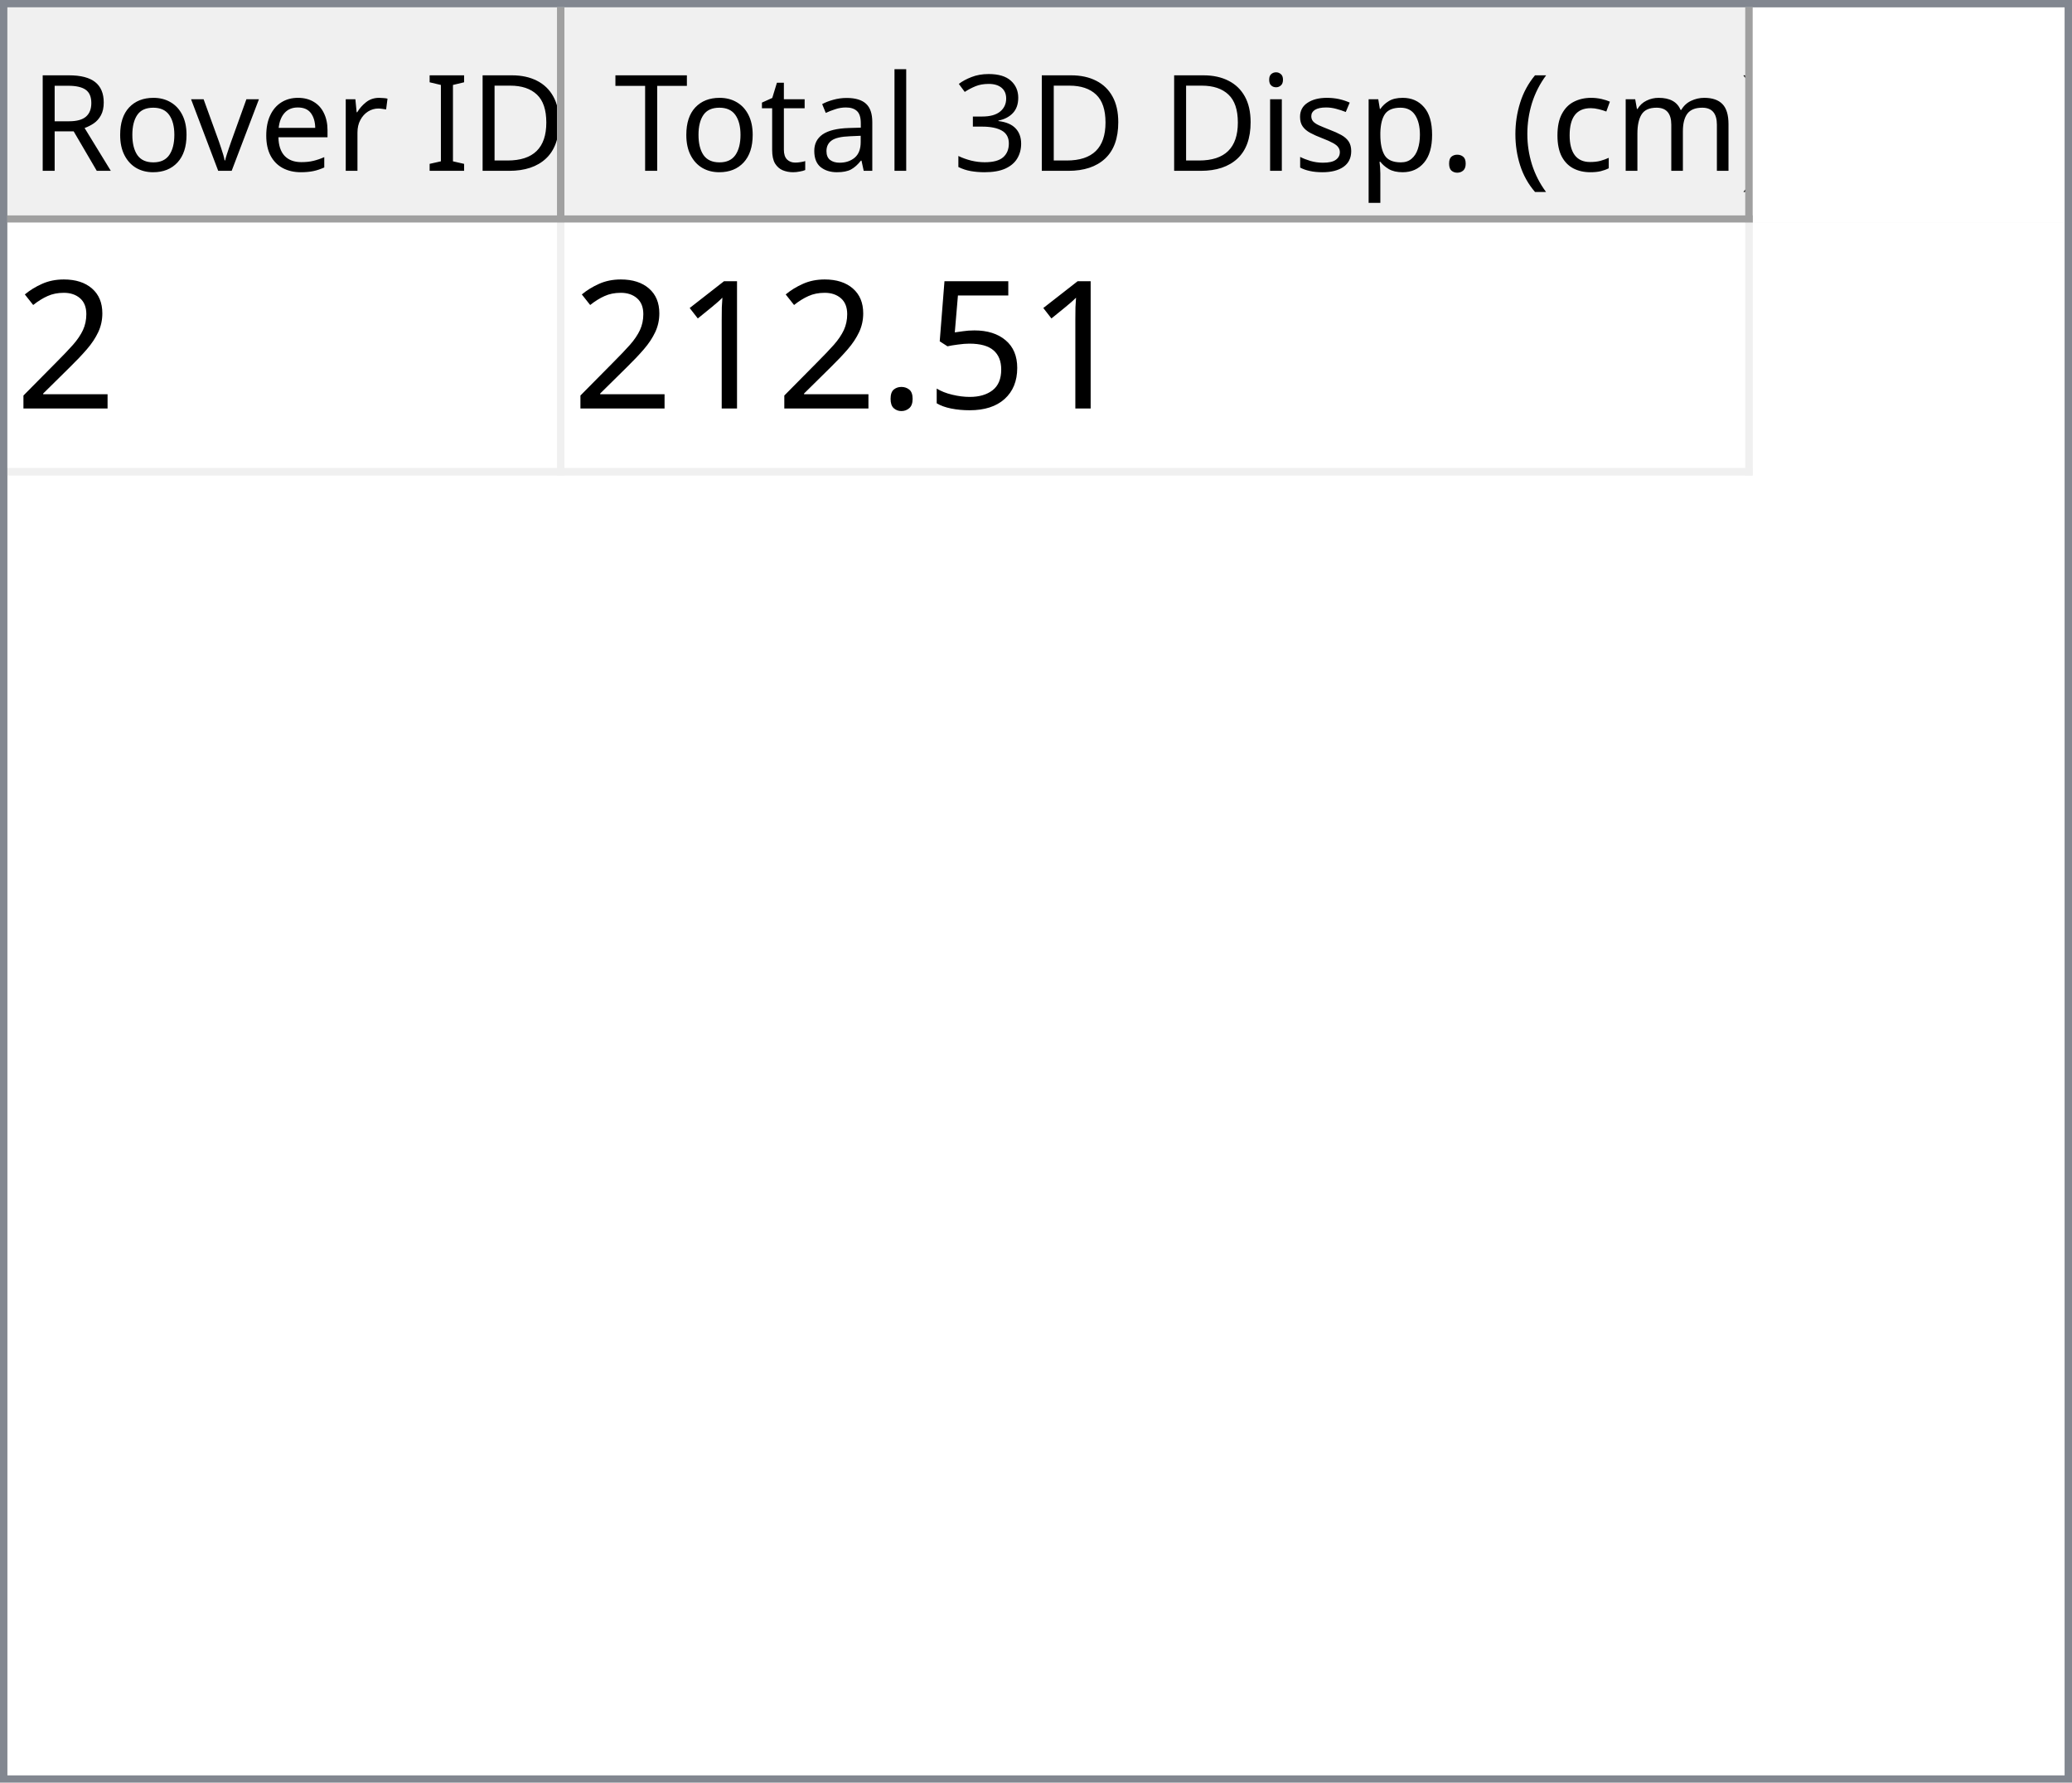
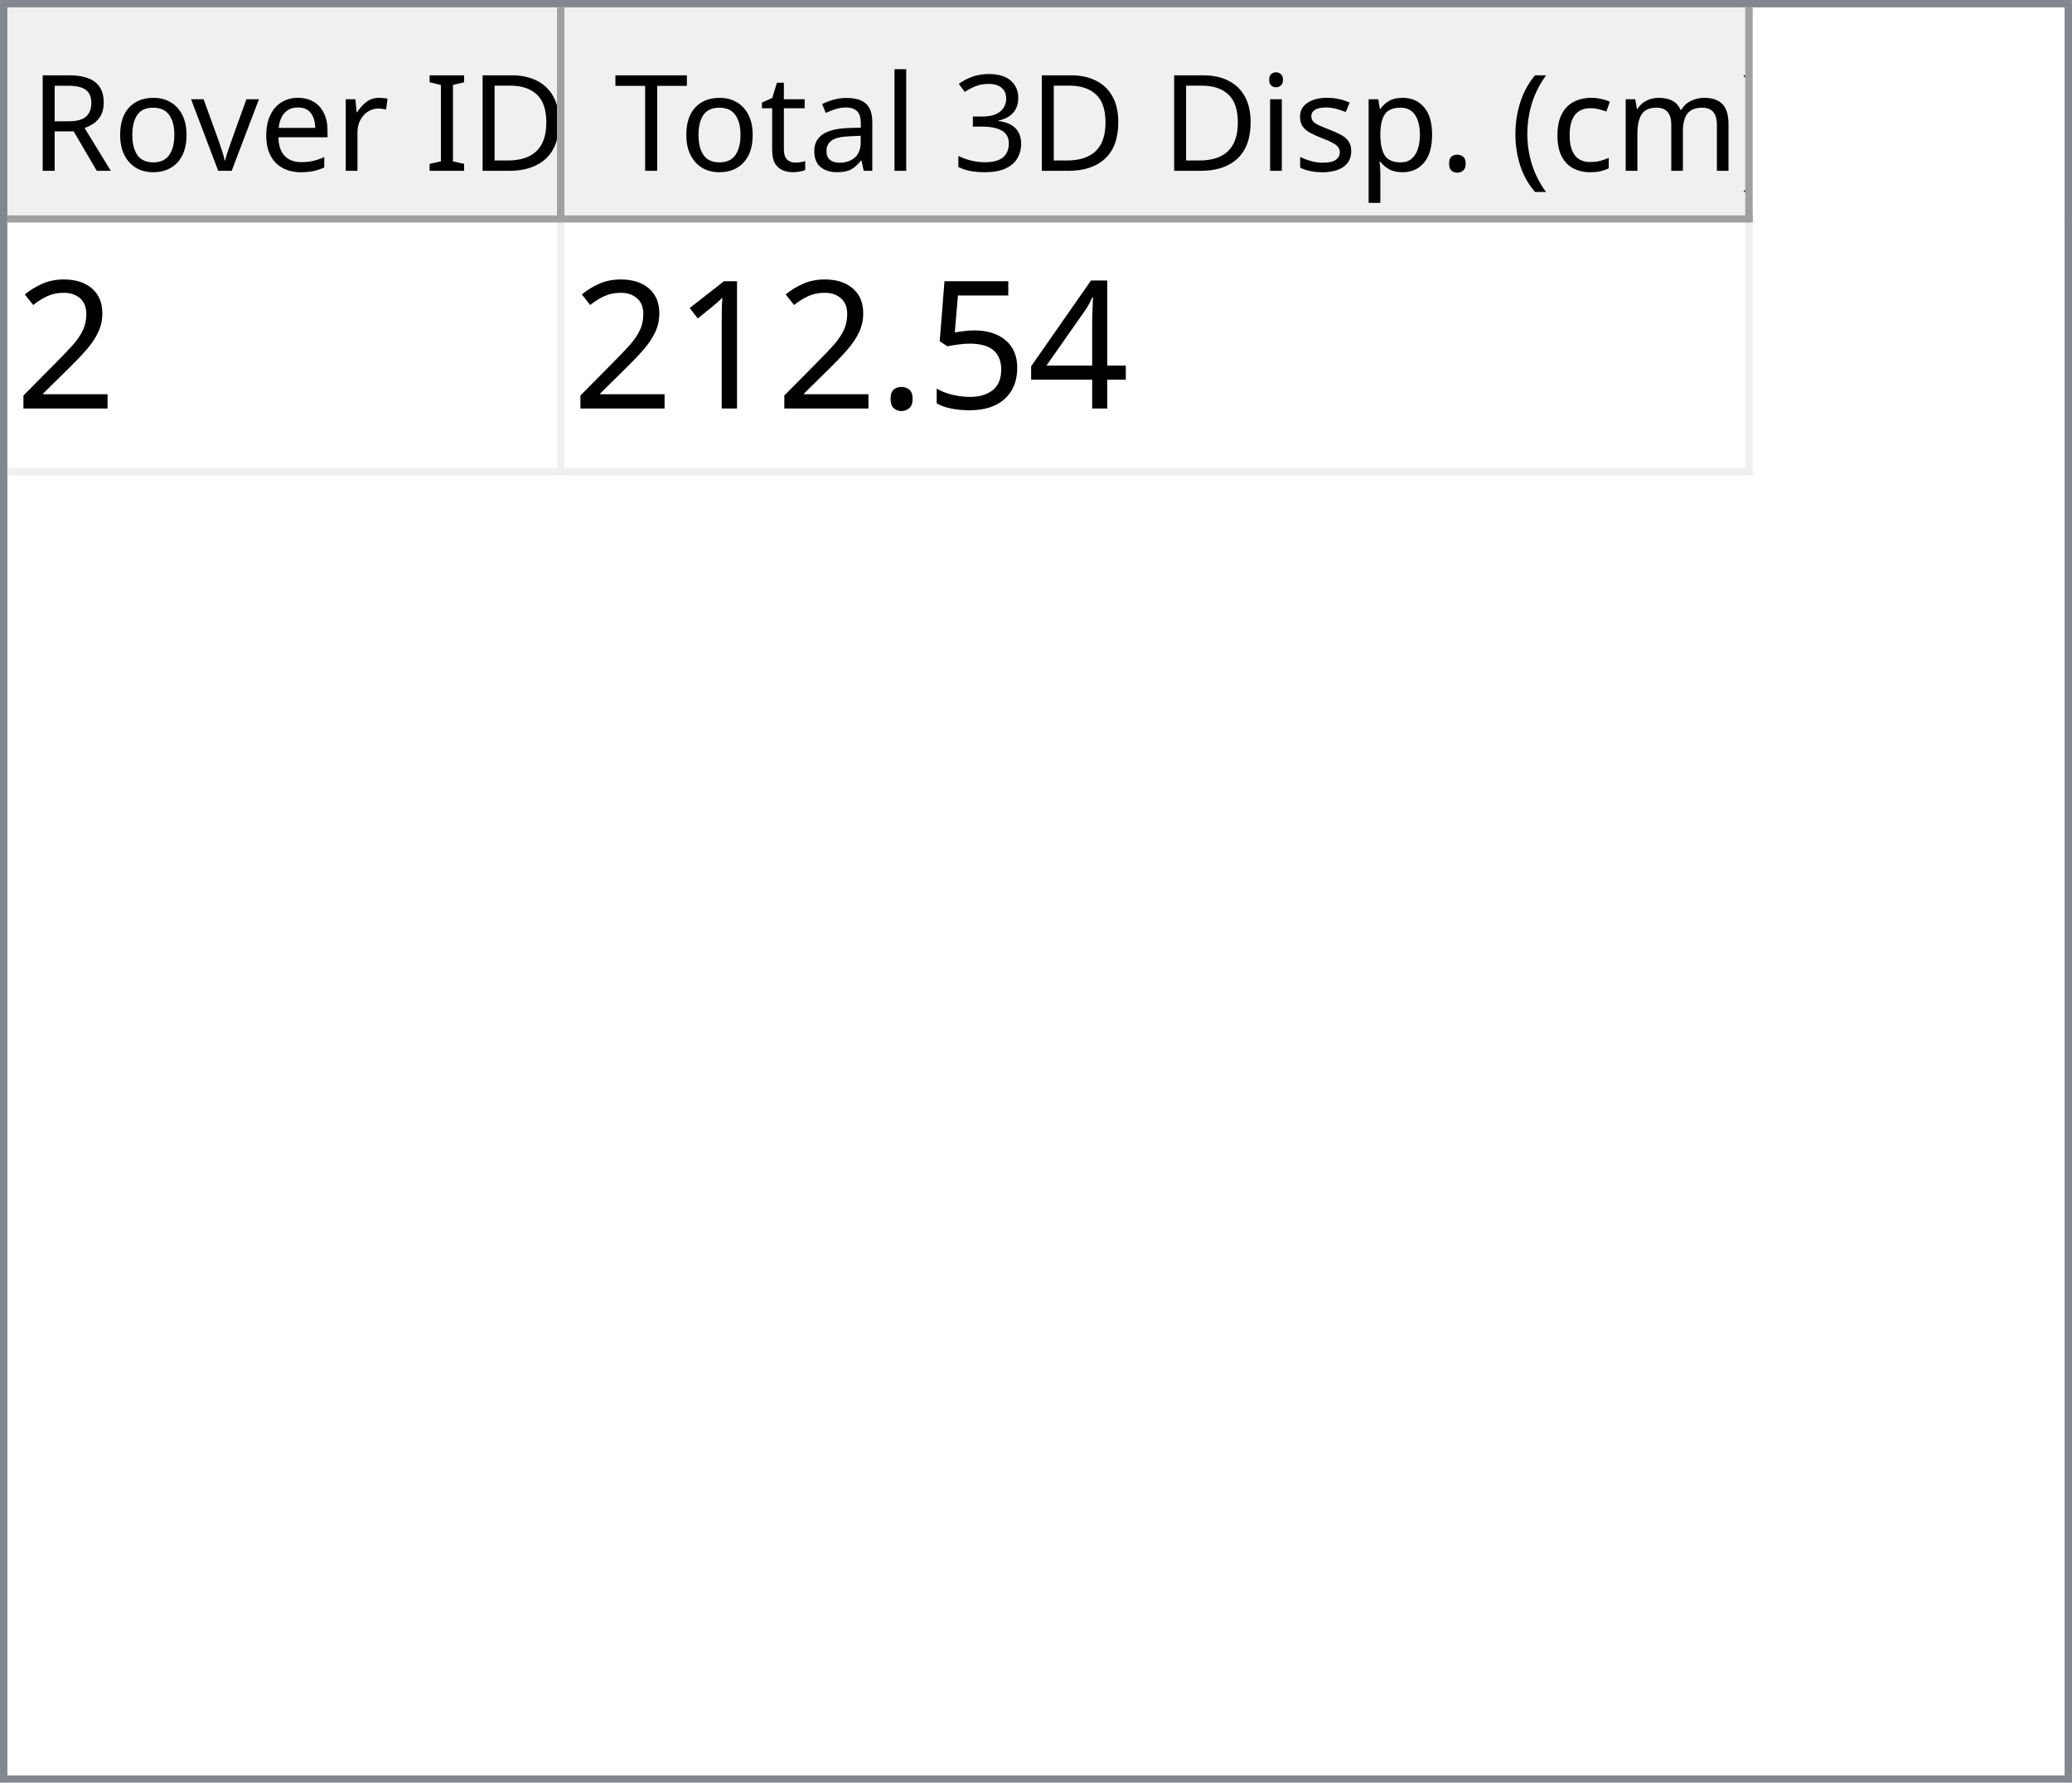
<svg xmlns="http://www.w3.org/2000/svg" style="fill-opacity:1; color-rendering:auto; color-interpolation:auto; text-rendering:auto; stroke:black; stroke-linecap:square; stroke-miterlimit:10; shape-rendering:auto; stroke-opacity:1; fill:black; stroke-dasharray:none; font-weight:normal; stroke-width:1; font-family:'Dialog'; font-style:normal; stroke-linejoin:miter; font-size:12px; stroke-dashoffset:0; image-rendering:auto;" width="279" height="240">
  <defs id="genericDefs" />
  <g>
    <defs id="defs1">
      <clipPath clipPathUnits="userSpaceOnUse" id="clipPath1">
        <path d="M0 0 L279 0 L279 240 L0 240 L0 0 Z" />
      </clipPath>
      <clipPath clipPathUnits="userSpaceOnUse" id="clipPath2">
        <path d="M0 0 L0 240 L279 240 L279 0 Z" />
      </clipPath>
      <clipPath clipPathUnits="userSpaceOnUse" id="clipPath3">
        <path d="M0 0 L0 29 L277 29 L277 0 Z" />
      </clipPath>
      <clipPath clipPathUnits="userSpaceOnUse" id="clipPath4">
        <path d="M0 0 L0 29 L75 29 L75 0 Z" />
      </clipPath>
      <clipPath clipPathUnits="userSpaceOnUse" id="clipPath5">
        <path d="M1 1 L1 28 L74 28 L74 1 Z" />
      </clipPath>
      <clipPath clipPathUnits="userSpaceOnUse" id="clipPath6">
        <path d="M0 0 L0 27 L73 27 L73 0 Z" />
      </clipPath>
      <clipPath clipPathUnits="userSpaceOnUse" id="clipPath7">
        <path d="M-0.5 -0.5 L-0.5 28.5 L74.5 28.5 L74.5 -0.5 Z" />
      </clipPath>
      <clipPath clipPathUnits="userSpaceOnUse" id="clipPath8">
        <path d="M0 0 L0 29 L160 29 L160 0 Z" />
      </clipPath>
      <clipPath clipPathUnits="userSpaceOnUse" id="clipPath9">
        <path d="M1 1 L1 28 L159 28 L159 1 Z" />
      </clipPath>
      <clipPath clipPathUnits="userSpaceOnUse" id="clipPath10">
        <path d="M0 0 L0 27 L158 27 L158 0 Z" />
      </clipPath>
      <clipPath clipPathUnits="userSpaceOnUse" id="clipPath11">
        <path d="M-0.5 -0.5 L-0.5 28.5 L159.5 28.5 L159.5 -0.5 Z" />
      </clipPath>
      <clipPath clipPathUnits="userSpaceOnUse" id="clipPath12">
        <path d="M0 0 L0 209 L277 209 L277 0 Z" />
      </clipPath>
      <clipPath clipPathUnits="userSpaceOnUse" id="clipPath13">
        <path d="M0 0 L0 34 L235 34 L235 0 Z" />
      </clipPath>
      <clipPath clipPathUnits="userSpaceOnUse" id="clipPath14">
        <path d="M-0.5 -0.5 L-0.5 33.5 L234.5 33.5 L234.5 -0.5 Z" />
      </clipPath>
      <clipPath clipPathUnits="userSpaceOnUse" id="clipPath15">
        <path d="M0 0 L0 33 L74 33 L74 0 Z" />
      </clipPath>
      <clipPath clipPathUnits="userSpaceOnUse" id="clipPath16">
        <path d="M0 0 L0 33 L159 33 L159 0 Z" />
      </clipPath>
      <font horiz-adv-x="64.551" id="font1">
        <font-face ascent="107.91" descent="25.098" units-per-em="100" style="font-style:normal; font-family:Segoe UI; font-weight:normal;" />
        <missing-glyph horiz-adv-x="64.551" d="M8.109 0 L8.109 68.266 L56.453 68.266 L56.453 0 L8.109 0 ZM15.328 7.234 L49.219 7.234 L49.219 61.031 L15.328 61.031 L15.328 7.234 Z" />
        <glyph unicode="D" horiz-adv-x="70.117" d="M9.188 0 L9.188 70.016 L28.516 70.016 Q65.531 70.016 65.531 35.891 Q65.531 19.672 55.25 9.836 Q44.969 0 27.734 0 L9.188 0 ZM17.391 62.594 L17.391 7.422 L27.828 7.422 Q41.609 7.422 49.273 14.797 Q56.938 22.172 56.938 35.688 Q56.938 62.594 28.328 62.594 L17.391 62.594 Z" />
        <glyph unicode="I" horiz-adv-x="26.611" d="M17.391 0 L9.188 0 L9.188 70.016 L17.391 70.016 L17.391 0 Z" />
        <glyph unicode=" " horiz-adv-x="27.393" d="" />
        <glyph unicode="r" horiz-adv-x="34.766" d="M34.188 41.891 Q32.078 43.5 28.125 43.5 Q23 43.5 19.555 38.672 Q16.109 33.844 16.109 25.484 L16.109 0 L8.109 0 L8.109 50 L16.109 50 L16.109 39.703 L16.312 39.703 Q18.016 44.969 21.531 47.922 Q25.047 50.875 29.391 50.875 Q32.516 50.875 34.188 50.203 L34.188 41.891 Z" />
        <glyph unicode="e" horiz-adv-x="52.295" d="M48.297 23 L12.984 23 Q13.188 14.656 17.484 10.109 Q21.781 5.562 29.297 5.562 Q37.75 5.562 44.828 11.141 L44.828 3.609 Q38.234 -1.172 27.391 -1.172 Q16.797 -1.172 10.742 5.641 Q4.688 12.453 4.688 24.812 Q4.688 36.469 11.305 43.82 Q17.922 51.172 27.734 51.172 Q37.547 51.172 42.922 44.828 Q48.297 38.484 48.297 27.203 L48.297 23 ZM40.094 29.781 Q40.047 36.719 36.75 40.578 Q33.453 44.438 27.594 44.438 Q21.922 44.438 17.969 40.383 Q14.016 36.328 13.094 29.781 L40.094 29.781 Z" />
        <glyph unicode="v" horiz-adv-x="47.9" d="M47.406 50 L27.484 0 L19.625 0 L0.688 50 L9.469 50 L22.172 13.672 Q23.578 9.672 23.922 6.688 L24.125 6.688 Q24.609 10.453 25.688 13.484 L38.969 50 L47.406 50 Z" />
        <glyph unicode="o" horiz-adv-x="58.594" d="M29 -1.172 Q17.922 -1.172 11.305 5.836 Q4.688 12.844 4.688 24.422 Q4.688 37.016 11.57 44.094 Q18.453 51.172 30.172 51.172 Q41.359 51.172 47.633 44.289 Q53.906 37.406 53.906 25.203 Q53.906 13.234 47.141 6.031 Q40.375 -1.172 29 -1.172 ZM29.594 44.438 Q21.875 44.438 17.383 39.188 Q12.891 33.938 12.891 24.703 Q12.891 15.828 17.43 10.695 Q21.969 5.562 29.594 5.562 Q37.359 5.562 41.531 10.594 Q45.703 15.625 45.703 24.906 Q45.703 34.281 41.531 39.359 Q37.359 44.438 29.594 44.438 Z" />
        <glyph unicode="R" horiz-adv-x="59.814" d="M59.375 0 L49.609 0 L37.891 19.625 Q36.281 22.359 34.766 24.289 Q33.25 26.219 31.664 27.438 Q30.078 28.656 28.25 29.219 Q26.422 29.781 24.125 29.781 L17.391 29.781 L17.391 0 L9.188 0 L9.188 70.016 L30.078 70.016 Q34.672 70.016 38.555 68.867 Q42.438 67.719 45.289 65.375 Q48.141 63.031 49.758 59.547 Q51.375 56.062 51.375 51.375 Q51.375 47.703 50.273 44.656 Q49.172 41.609 47.148 39.211 Q45.125 36.812 42.266 35.133 Q39.406 33.453 35.844 32.516 L35.844 32.328 Q37.594 31.547 38.891 30.547 Q40.188 29.547 41.359 28.18 Q42.531 26.812 43.68 25.078 Q44.828 23.344 46.234 21.047 L59.375 0 ZM17.391 62.594 L17.391 37.203 L28.516 37.203 Q31.594 37.203 34.203 38.133 Q36.812 39.062 38.719 40.797 Q40.625 42.531 41.703 45.047 Q42.781 47.562 42.781 50.688 Q42.781 56.297 39.141 59.445 Q35.5 62.594 28.609 62.594 L17.391 62.594 Z" />
        <glyph unicode=")" horiz-adv-x="30.176" d="M8.297 -15.922 L1.172 -15.922 Q16.406 2.344 16.406 26.812 Q16.406 51.469 1.078 70.016 L8.297 70.016 Q23.531 52.156 23.531 26.703 Q23.531 1.375 8.297 -15.922 Z" />
        <glyph unicode="m" horiz-adv-x="86.133" d="M79.109 0 L71.094 0 L71.094 28.719 Q71.094 37.016 68.531 40.727 Q65.969 44.438 59.906 44.438 Q54.781 44.438 51.195 39.75 Q47.609 35.062 47.609 28.516 L47.609 0 L39.594 0 L39.594 29.688 Q39.594 44.438 28.219 44.438 Q22.953 44.438 19.531 40.016 Q16.109 35.594 16.109 28.516 L16.109 0 L8.109 0 L8.109 50 L16.109 50 L16.109 42.094 L16.312 42.094 Q21.625 51.172 31.844 51.172 Q36.969 51.172 40.773 48.312 Q44.578 45.453 46 40.828 Q51.562 51.172 62.594 51.172 Q79.109 51.172 79.109 30.812 L79.109 0 Z" />
        <glyph unicode="c" horiz-adv-x="46.191" d="M42.188 2.297 Q36.422 -1.172 28.516 -1.172 Q17.828 -1.172 11.258 5.789 Q4.688 12.75 4.688 23.828 Q4.688 36.188 11.766 43.68 Q18.844 51.172 30.672 51.172 Q37.25 51.172 42.281 48.734 L42.281 40.531 Q36.719 44.438 30.375 44.438 Q22.703 44.438 17.797 38.945 Q12.891 33.453 12.891 24.516 Q12.891 15.719 17.508 10.641 Q22.125 5.562 29.891 5.562 Q36.422 5.562 42.188 9.906 L42.188 2.297 Z" />
        <glyph unicode="(" horiz-adv-x="30.176" d="M29.109 -15.922 L21.969 -15.922 Q6.844 1.375 6.844 26.703 Q6.844 52.156 21.969 70.016 L29.203 70.016 Q13.875 51.469 13.875 26.812 Q13.875 2.344 29.109 -15.922 Z" />
        <glyph unicode="." horiz-adv-x="21.68" d="M10.891 -1.078 Q8.641 -1.078 7.055 0.539 Q5.469 2.156 5.469 4.391 Q5.469 6.641 7.055 8.273 Q8.641 9.906 10.891 9.906 Q13.188 9.906 14.797 8.273 Q16.406 6.641 16.406 4.391 Q16.406 2.156 14.797 0.539 Q13.188 -1.078 10.891 -1.078 Z" />
        <glyph unicode="p" horiz-adv-x="58.789" d="M16.312 7.234 L16.109 7.234 L16.109 -23 L8.109 -23 L8.109 50 L16.109 50 L16.109 41.219 L16.312 41.219 Q22.219 51.172 33.594 51.172 Q43.266 51.172 48.688 44.461 Q54.109 37.75 54.109 26.469 Q54.109 13.922 48 6.375 Q41.891 -1.172 31.297 -1.172 Q21.578 -1.172 16.312 7.234 ZM16.109 27.391 L16.109 20.406 Q16.109 14.203 20.141 9.883 Q24.172 5.562 30.375 5.562 Q37.641 5.562 41.773 11.133 Q45.906 16.703 45.906 26.609 Q45.906 34.969 42.047 39.703 Q38.188 44.438 31.594 44.438 Q24.609 44.438 20.359 39.578 Q16.109 34.719 16.109 27.391 Z" />
        <glyph unicode="s" horiz-adv-x="42.432" d="M5.078 1.812 L5.078 10.406 Q11.625 5.562 19.484 5.562 Q30.031 5.562 30.031 12.594 Q30.031 14.594 29.125 15.992 Q28.219 17.391 26.68 18.461 Q25.141 19.531 23.07 20.383 Q21 21.234 18.609 22.172 Q15.281 23.484 12.766 24.828 Q10.25 26.172 8.57 27.859 Q6.891 29.547 6.031 31.695 Q5.172 33.844 5.172 36.719 Q5.172 40.234 6.789 42.945 Q8.406 45.656 11.086 47.484 Q13.766 49.312 17.211 50.242 Q20.656 51.172 24.312 51.172 Q30.812 51.172 35.938 48.922 L35.938 40.828 Q30.422 44.438 23.25 44.438 Q21 44.438 19.195 43.922 Q17.391 43.406 16.094 42.477 Q14.797 41.547 14.086 40.258 Q13.375 38.969 13.375 37.406 Q13.375 35.453 14.086 34.133 Q14.797 32.812 16.164 31.789 Q17.531 30.766 19.484 29.938 Q21.438 29.109 23.922 28.125 Q27.25 26.859 29.883 25.516 Q32.516 24.172 34.375 22.484 Q36.234 20.797 37.234 18.602 Q38.234 16.406 38.234 13.375 Q38.234 9.672 36.602 6.938 Q34.969 4.203 32.234 2.398 Q29.5 0.594 25.93 -0.289 Q22.359 -1.172 18.453 -1.172 Q10.75 -1.172 5.078 1.812 Z" />
        <glyph unicode="i" horiz-adv-x="24.219" d="M12.203 62.703 Q10.062 62.703 8.547 64.164 Q7.031 65.625 7.031 67.875 Q7.031 70.125 8.547 71.609 Q10.062 73.094 12.203 73.094 Q14.406 73.094 15.945 71.609 Q17.484 70.125 17.484 67.875 Q17.484 65.719 15.945 64.211 Q14.406 62.703 12.203 62.703 ZM16.109 0 L8.109 0 L8.109 50 L16.109 50 L16.109 0 Z" />
        <glyph unicode="3" horiz-adv-x="53.906" d="M46.531 19.828 Q46.531 15.094 44.75 11.211 Q42.969 7.328 39.719 4.57 Q36.469 1.812 31.93 0.297 Q27.391 -1.219 21.922 -1.219 Q11.922 -1.219 6 2.594 L6 11.188 Q13.094 5.609 22.219 5.609 Q25.875 5.609 28.828 6.539 Q31.781 7.469 33.906 9.227 Q36.031 10.984 37.18 13.477 Q38.328 15.969 38.328 19.094 Q38.328 32.812 18.797 32.812 L12.984 32.812 L12.984 39.594 L18.5 39.594 Q35.797 39.594 35.797 52.484 Q35.797 64.406 22.609 64.406 Q15.188 64.406 8.688 59.422 L8.688 67.188 Q15.375 71.188 24.609 71.188 Q29 71.188 32.57 69.969 Q36.141 68.75 38.68 66.555 Q41.219 64.359 42.609 61.281 Q44 58.203 44 54.5 Q44 40.672 30.031 36.719 L30.031 36.531 Q33.594 36.141 36.625 34.797 Q39.656 33.453 41.852 31.305 Q44.047 29.156 45.289 26.25 Q46.531 23.344 46.531 19.828 Z" />
        <glyph unicode="l" horiz-adv-x="24.219" d="M16.109 0 L8.109 0 L8.109 74.031 L16.109 74.031 L16.109 0 Z" />
        <glyph unicode="a" horiz-adv-x="50.879" d="M43.891 0 L35.891 0 L35.891 7.812 L35.688 7.812 Q30.469 -1.172 20.312 -1.172 Q12.844 -1.172 8.617 2.781 Q4.391 6.734 4.391 13.281 Q4.391 27.297 20.906 29.594 L35.891 31.688 Q35.891 44.438 25.594 44.438 Q16.547 44.438 9.281 38.281 L9.281 46.484 Q16.656 51.172 26.266 51.172 Q43.891 51.172 43.891 32.516 L43.891 0 ZM35.891 25.297 L23.828 23.641 Q18.266 22.859 15.43 20.875 Q12.594 18.891 12.594 13.875 Q12.594 10.203 15.211 7.883 Q17.828 5.562 22.172 5.562 Q28.125 5.562 32.008 9.742 Q35.891 13.922 35.891 20.312 L35.891 25.297 Z" />
        <glyph unicode="t" horiz-adv-x="33.887" d="M31.297 0.484 Q28.469 -1.078 23.828 -1.078 Q10.688 -1.078 10.688 13.578 L10.688 43.172 L2.094 43.172 L2.094 50 L10.688 50 L10.688 62.203 L18.703 64.797 L18.703 50 L31.297 50 L31.297 43.172 L18.703 43.172 L18.703 14.984 Q18.703 9.969 20.414 7.82 Q22.125 5.672 26.078 5.672 Q29.109 5.672 31.297 7.328 L31.297 0.484 Z" />
        <glyph unicode="T" horiz-adv-x="52.393" d="M50.594 62.594 L30.375 62.594 L30.375 0 L22.172 0 L22.172 62.594 L2 62.594 L2 70.016 L50.594 70.016 L50.594 62.594 Z" />
      </font>
      <font horiz-adv-x="75.0" id="font2">
        <font-face ascent="100.537" descent="21.973" units-per-em="100" style="font-style:normal; font-family:sans-serif; font-weight:normal;" />
        <missing-glyph horiz-adv-x="75.0" d="M12.5 0 L12.5 62.5 L62.5 62.5 L62.5 0 L12.5 0 ZM14.062 1.562 L60.938 1.562 L60.938 60.938 L14.062 60.938 L14.062 1.562 Z" />
        <glyph unicode="2" horiz-adv-x="55.615" d="M50.344 8.453 L50.344 0 L3.031 0 Q2.938 3.172 4.047 6.109 Q5.859 10.938 9.836 15.625 Q13.812 20.312 21.344 26.469 Q33.016 36.031 37.117 41.625 Q41.219 47.219 41.219 52.203 Q41.219 57.422 37.477 61.008 Q33.734 64.594 27.734 64.594 Q21.391 64.594 17.578 60.789 Q13.766 56.984 13.719 50.25 L4.688 51.172 Q5.609 61.281 11.664 66.578 Q17.719 71.875 27.938 71.875 Q38.234 71.875 44.242 66.164 Q50.25 60.453 50.25 52 Q50.25 47.703 48.492 43.555 Q46.734 39.406 42.656 34.812 Q38.578 30.219 29.109 22.219 Q21.188 15.578 18.945 13.211 Q16.703 10.844 15.234 8.453 L50.344 8.453 Z" />
+         <glyph unicode="4" horiz-adv-x="55.615" d="M32.328 0 L32.328 17.141 L1.266 17.141 L1.266 25.203 L33.938 71.578 L41.109 71.578 L41.109 25.203 L50.781 25.203 L50.781 17.141 L41.109 17.141 L41.109 0 L32.328 0 ZM32.328 25.203 L32.328 57.469 L9.906 25.203 L32.328 25.203 Z" />
        <glyph unicode="5" horiz-adv-x="55.615" d="M4.156 18.75 L13.375 19.531 Q14.406 12.797 18.141 9.398 Q21.875 6 27.156 6 Q33.5 6 37.891 10.789 Q42.281 15.578 42.281 23.484 Q42.281 31 38.062 35.352 Q33.844 39.703 27 39.703 Q22.75 39.703 19.336 37.773 Q15.922 35.844 13.969 32.766 L5.719 33.844 L12.641 70.609 L48.25 70.609 L48.25 62.203 L19.672 62.203 L15.828 42.969 Q22.266 47.469 29.344 47.469 Q38.719 47.469 45.164 40.969 Q51.609 34.469 51.609 24.266 Q51.609 14.547 45.953 7.469 Q39.062 -1.219 27.156 -1.219 Q17.391 -1.219 11.211 4.25 Q5.031 9.719 4.156 18.75 Z" />
        <glyph unicode="." horiz-adv-x="27.783" d="M9.078 0 L9.078 10.016 L19.094 10.016 L19.094 0 L9.078 0 Z" />
        <glyph unicode="1" horiz-adv-x="55.615" d="M37.25 0 L28.469 0 L28.469 56 Q25.297 52.984 20.141 49.953 Q14.984 46.922 10.891 45.406 L10.891 53.906 Q18.266 57.375 23.781 62.305 Q29.297 67.234 31.594 71.875 L37.25 71.875 L37.25 0 Z" />
      </font>
    </defs>
    <g style="fill:white; stroke:white;">
      <rect x="0" y="0" width="279" style="clip-path:url(#clipPath1); stroke:none;" height="240" />
    </g>
    <g style="fill:white; text-rendering:optimizeSpeed; color-rendering:optimizeSpeed; image-rendering:optimizeSpeed; shape-rendering:crispEdges; stroke:white; color-interpolation:sRGB;">
      <rect x="0" width="279" height="240" y="0" style="stroke:none;" />
      <path style="stroke:none;" d="M0 240 L279 240 L279 0 L0 0 Z" />
    </g>
    <g style="fill:rgb(240,240,240); font-size:18px; font-family:'Segoe UI'; stroke:rgb(240,240,240);">
      <rect x="0" y="0" width="279" style="clip-path:url(#clipPath2); stroke:none;" height="240" />
    </g>
    <g style="fill:rgb(130,135,144); font-size:18px; font-family:'Segoe UI'; stroke:rgb(130,135,144);">
      <path d="M0 0 L279 0 L279 240 L0 240 L0 0 ZM1 1 L278 1 L278 239 L1 239 L1 1 Z" style="fill-rule:evenodd; clip-path:url(#clipPath2); stroke:none;" />
    </g>
    <g style="fill:white; font-size:18px; font-family:'Segoe UI'; stroke:white;" transform="translate(1,1)">
      <rect x="0" y="0" width="277" style="clip-path:url(#clipPath3); stroke:none;" height="29" />
    </g>
    <g style="fill:rgb(240,240,240); font-size:18px; font-family:'Segoe UI'; stroke:rgb(240,240,240);" transform="translate(1,1)">
      <rect x="0" y="0" width="75" style="clip-path:url(#clipPath4); stroke:none;" height="29" />
    </g>
    <g style="font-family:'Segoe UI'; font-size:18px;" transform="translate(2,2)">
      <text x="2" xml:space="preserve" y="21" style="clip-path:url(#clipPath6); stroke:none;">Rover ID</text>
    </g>
    <g transform="translate(1.5,1.5)" style="fill:rgb(160,160,160); font-size:18px; font-family:'Segoe UI'; stroke:rgb(160,160,160); stroke-linejoin:bevel;">
      <line x1="74" x2="74" y1="0" style="fill:none; clip-path:url(#clipPath7);" y2="28" />
    </g>
    <g transform="matrix(1,0,0,1,1,1) translate(0.5,0.5)" style="fill:rgb(160,160,160); font-size:18px; font-family:'Segoe UI'; stroke:rgb(160,160,160); stroke-linejoin:bevel;">
      <line x1="0" x2="74" y1="28" style="fill:none; clip-path:url(#clipPath7);" y2="28" />
    </g>
    <g style="fill:rgb(240,240,240); font-size:18px; font-family:'Segoe UI'; stroke:rgb(240,240,240);" transform="translate(76,1)">
      <rect x="0" y="0" width="160" style="clip-path:url(#clipPath8); stroke:none;" height="29" />
    </g>
    <g style="font-family:'Segoe UI'; font-size:18px;" transform="translate(77,2)">
      <text x="1" xml:space="preserve" y="21" style="clip-path:url(#clipPath10); stroke:none;"> Total 3D Disp. (cm)</text>
    </g>
    <g transform="translate(76.5,1.5)" style="fill:rgb(160,160,160); font-size:18px; font-family:'Segoe UI'; stroke:rgb(160,160,160); stroke-linejoin:bevel;">
      <line x1="159" x2="159" y1="0" style="fill:none; clip-path:url(#clipPath11);" y2="28" />
    </g>
    <g transform="matrix(1,0,0,1,76,1) translate(0.5,0.5)" style="fill:rgb(160,160,160); font-size:18px; font-family:'Segoe UI'; stroke:rgb(160,160,160); stroke-linejoin:bevel;">
      <line x1="0" x2="159" y1="28" style="fill:none; clip-path:url(#clipPath11);" y2="28" />
    </g>
    <g style="fill:white; font-size:18px; font-family:'Segoe UI'; stroke:white;" transform="translate(1,30)">
      <rect x="0" y="0" width="277" style="clip-path:url(#clipPath12); stroke:none;" height="209" />
    </g>
    <g style="fill:rgb(240,240,240); font-size:24px; font-family:sans-serif; stroke:rgb(240,240,240);" transform="translate(1,30)">
      <rect x="0" y="0" width="235" style="clip-path:url(#clipPath13); stroke:none;" height="34" />
      <line transform="translate(0.5,0.5)" x1="0" x2="234" y1="33" style="clip-path:url(#clipPath14); fill:none; stroke-linejoin:bevel;" y2="33" />
    </g>
    <g transform="matrix(1,0,0,1,1,30) translate(0.5,0.5)" style="fill:rgb(240,240,240); font-size:24px; font-family:sans-serif; stroke:rgb(240,240,240); stroke-linejoin:bevel;">
      <line x1="74" x2="74" y1="0" style="fill:none; clip-path:url(#clipPath14);" y2="33" />
    </g>
    <g transform="matrix(1,0,0,1,1,30) translate(0.5,0.5)" style="fill:rgb(240,240,240); font-size:24px; font-family:sans-serif; stroke:rgb(240,240,240); stroke-linejoin:bevel;">
      <line x1="234" x2="234" y1="0" style="fill:none; clip-path:url(#clipPath14);" y2="33" />
    </g>
    <g style="fill:white; font-size:24px; font-family:sans-serif; stroke:white;" transform="matrix(1,0,0,1,1,30)">
      <rect x="0" y="0" width="74" style="clip-path:url(#clipPath15); stroke:none;" height="33" />
      <text x="1" y="25" style="fill:black; clip-path:url(#clipPath15); stroke:none;" xml:space="preserve">2</text>
    </g>
    <g style="fill:white; font-size:24px; font-family:sans-serif; stroke:white;" transform="matrix(1,0,0,1,1,30) translate(75,0)">
      <rect x="0" y="0" width="159" style="clip-path:url(#clipPath16); stroke:none;" height="33" />
-       <text x="1" y="25" style="fill:black; clip-path:url(#clipPath16); stroke:none;" xml:space="preserve">212.51</text>
+       <text x="1" y="25" style="fill:black; clip-path:url(#clipPath16); stroke:none;" xml:space="preserve">212.54</text>
    </g>
  </g>
</svg>
